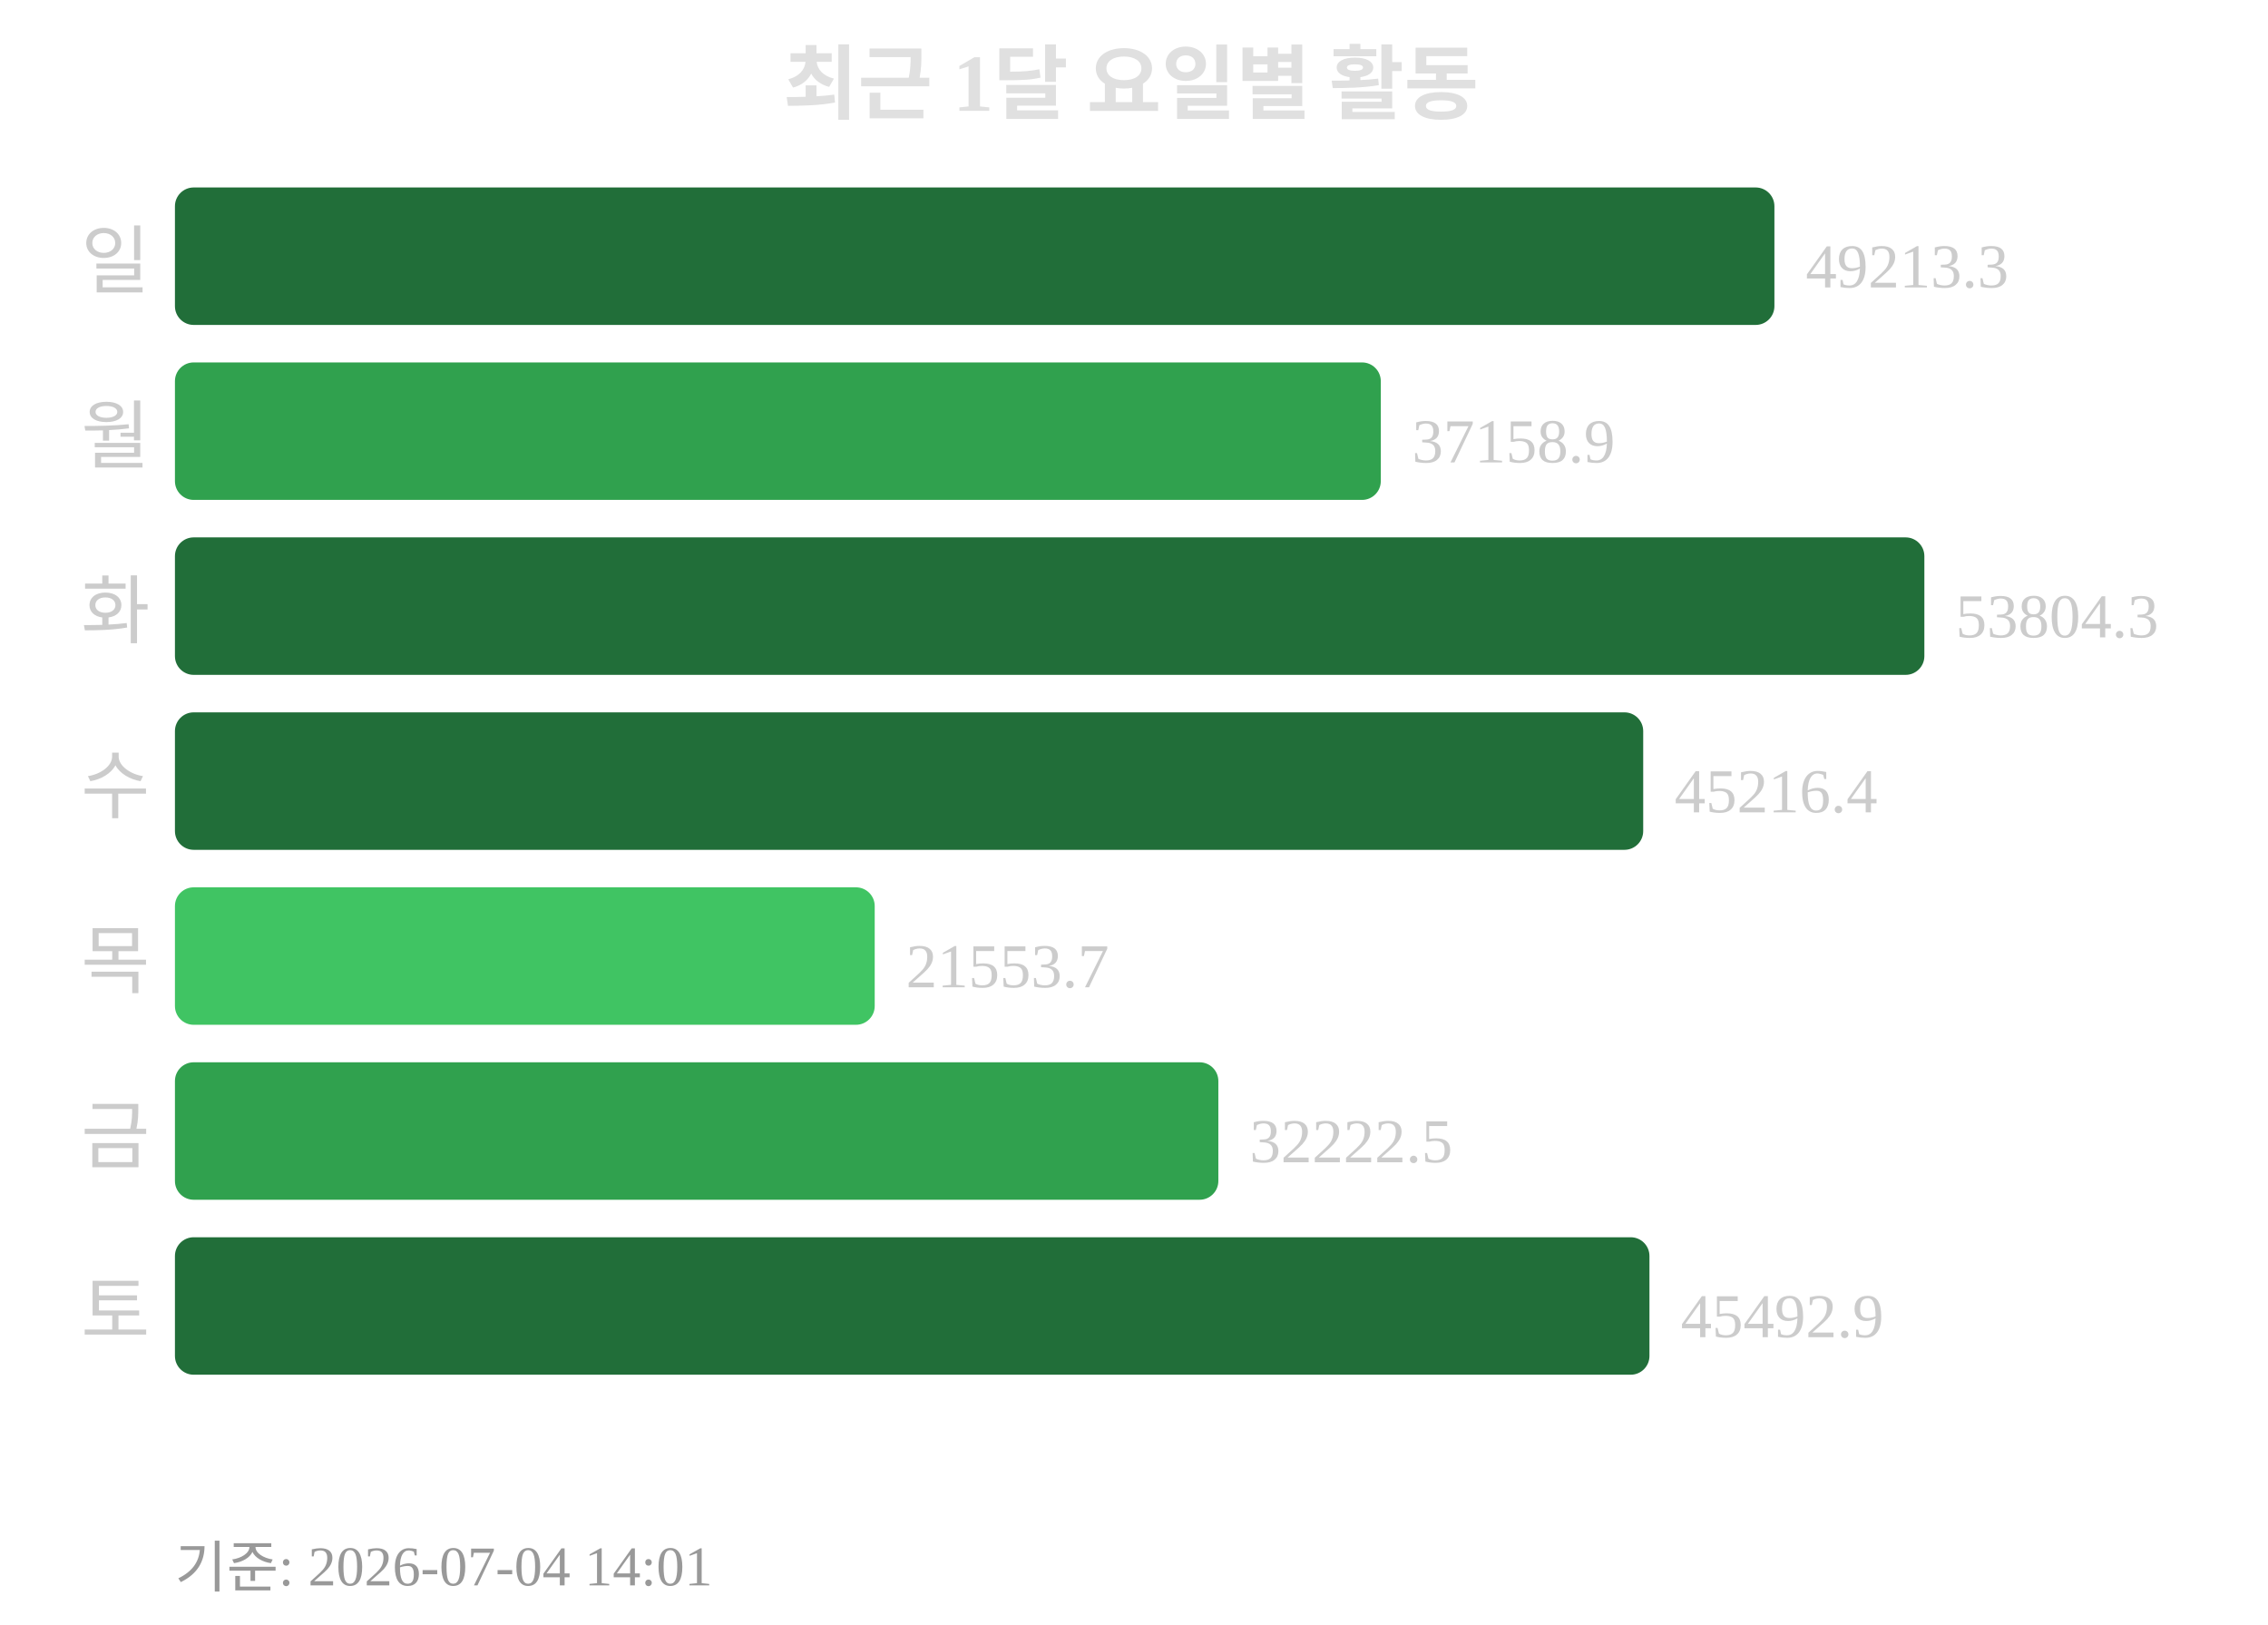
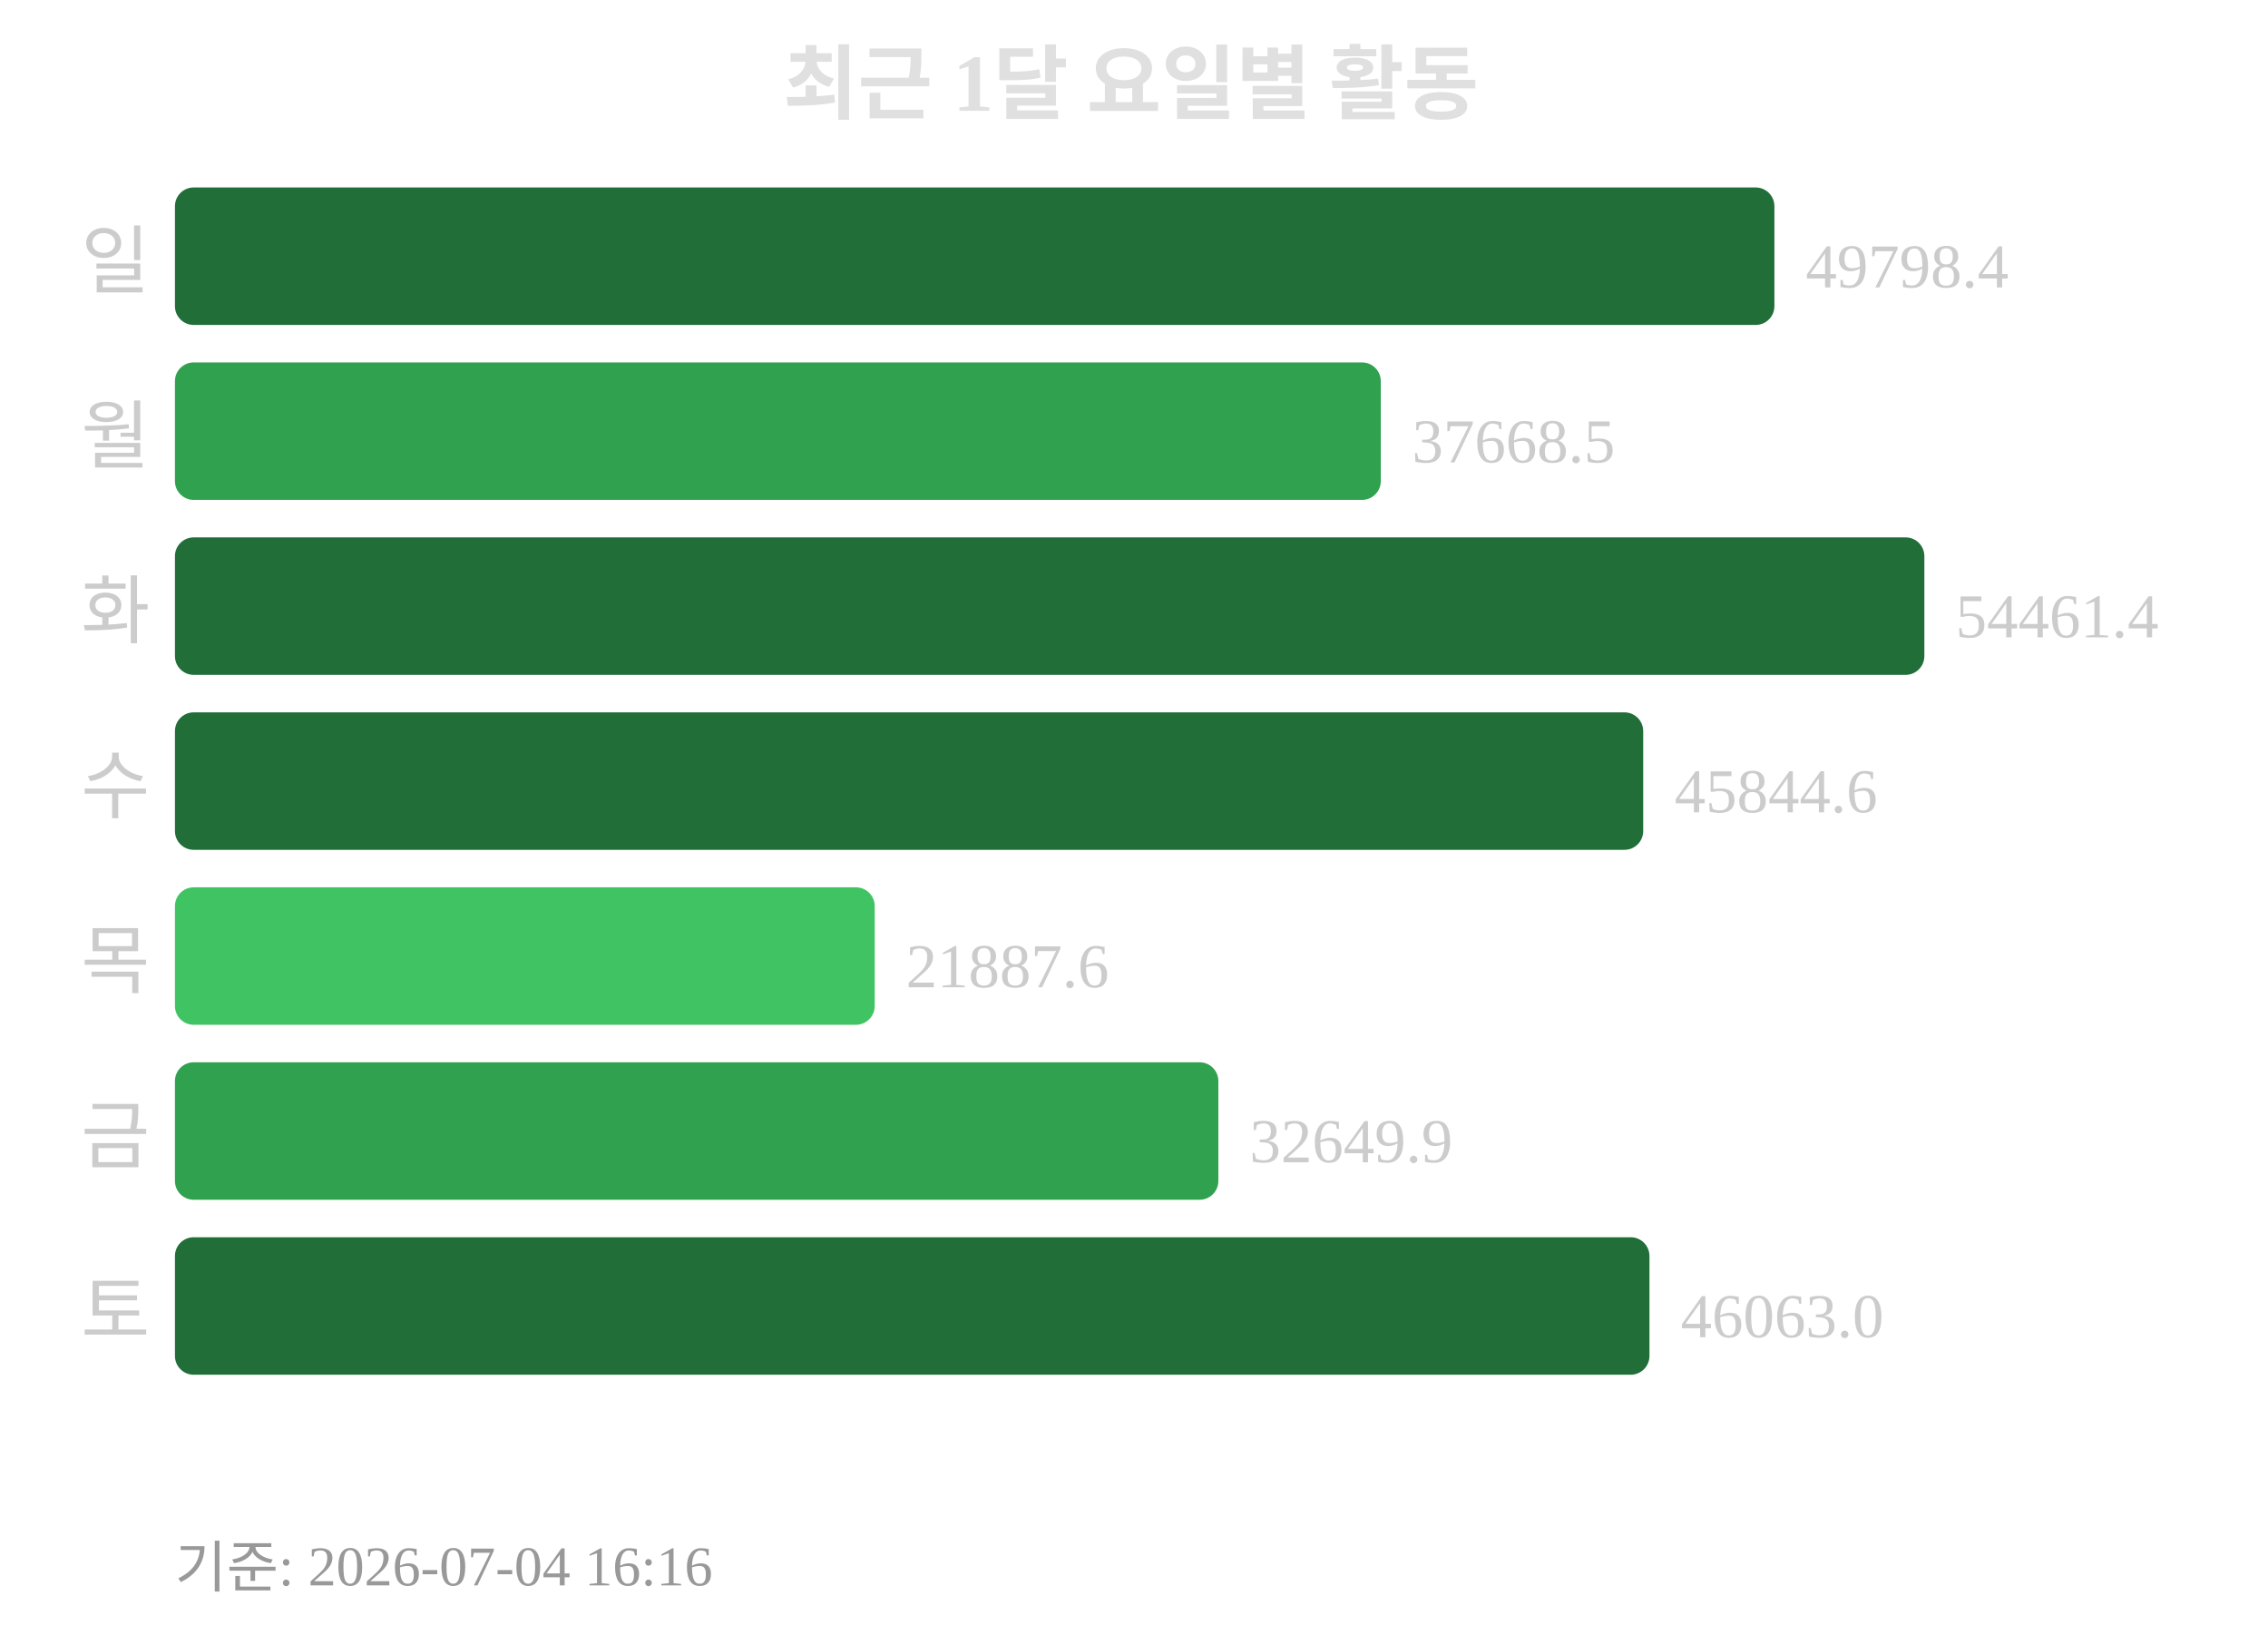
<svg xmlns="http://www.w3.org/2000/svg" width="363" height="260">
  <text x="181" y="18" text-anchor="middle" font-size="13" font-weight="bold" fill="#e0e0e0">최근 1달 요일별 활동</text>
  <text x="24" y="46" text-anchor="end" font-size="12" fill="#cccccc">일</text>
  <rect x="28" y="30" width="256" height="22" rx="3" fill="#216e39" />
-   <text x="289" y="46" font-size="10" fill="#cccccc">49213.3</text>
+   <text x="289" y="46" font-size="10" fill="#cccccc">49798.4</text>
  <text x="24" y="74" text-anchor="end" font-size="12" fill="#cccccc">월</text>
  <rect x="28" y="58" width="193" height="22" rx="3" fill="#30a14e" />
-   <text x="226" y="74" font-size="10" fill="#cccccc">37158.9</text>
+   <text x="226" y="74" font-size="10" fill="#cccccc">37668.5</text>
  <text x="24" y="102" text-anchor="end" font-size="12" fill="#cccccc">화</text>
  <rect x="28" y="86" width="280" height="22" rx="3" fill="#216e39" />
-   <text x="313" y="102" font-size="10" fill="#cccccc">53804.3</text>
+   <text x="313" y="102" font-size="10" fill="#cccccc">54461.4</text>
  <text x="24" y="130" text-anchor="end" font-size="12" fill="#cccccc">수</text>
  <rect x="28" y="114" width="235" height="22" rx="3" fill="#216e39" />
-   <text x="268" y="130" font-size="10" fill="#cccccc">45216.4</text>
+   <text x="268" y="130" font-size="10" fill="#cccccc">45844.6</text>
  <text x="24" y="158" text-anchor="end" font-size="12" fill="#cccccc">목</text>
  <rect x="28" y="142" width="112" height="22" rx="3" fill="#40c463" />
-   <text x="145" y="158" font-size="10" fill="#cccccc">21553.7</text>
+   <text x="145" y="158" font-size="10" fill="#cccccc">21887.6</text>
  <text x="24" y="186" text-anchor="end" font-size="12" fill="#cccccc">금</text>
  <rect x="28" y="170" width="167" height="22" rx="3" fill="#30a14e" />
-   <text x="200" y="186" font-size="10" fill="#cccccc">32222.5</text>
+   <text x="200" y="186" font-size="10" fill="#cccccc">32649.9</text>
  <text x="24" y="214" text-anchor="end" font-size="12" fill="#cccccc">토</text>
  <rect x="28" y="198" width="236" height="22" rx="3" fill="#216e39" />
-   <text x="269" y="214" font-size="10" fill="#cccccc">45492.9</text>
-   <text x="28" y="254" font-size="9" fill="#999999">기준: 2026-07-04 14:01</text>
+   <text x="269" y="214" font-size="10" fill="#cccccc">46063.0</text>
+   <text x="28" y="254" font-size="9" fill="#999999">기준: 2026-07-04 16:16</text>
</svg>
